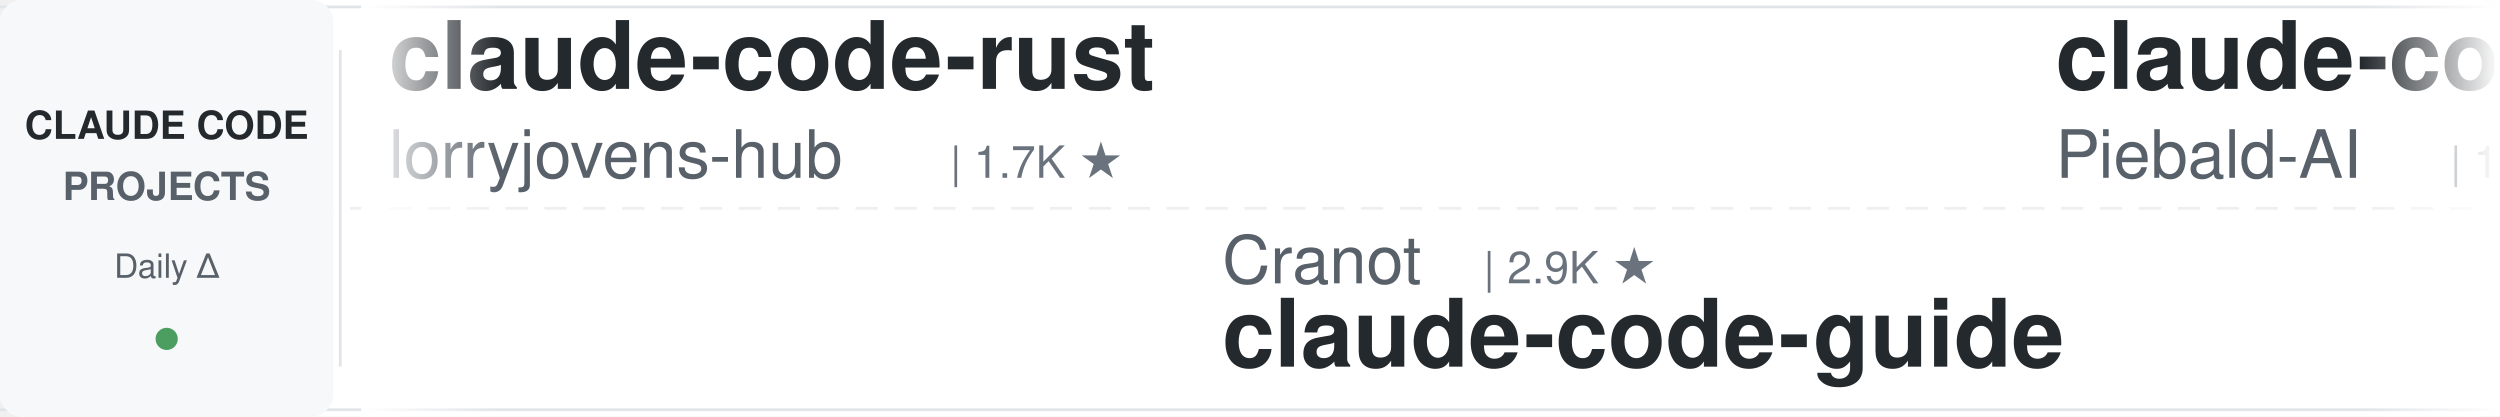
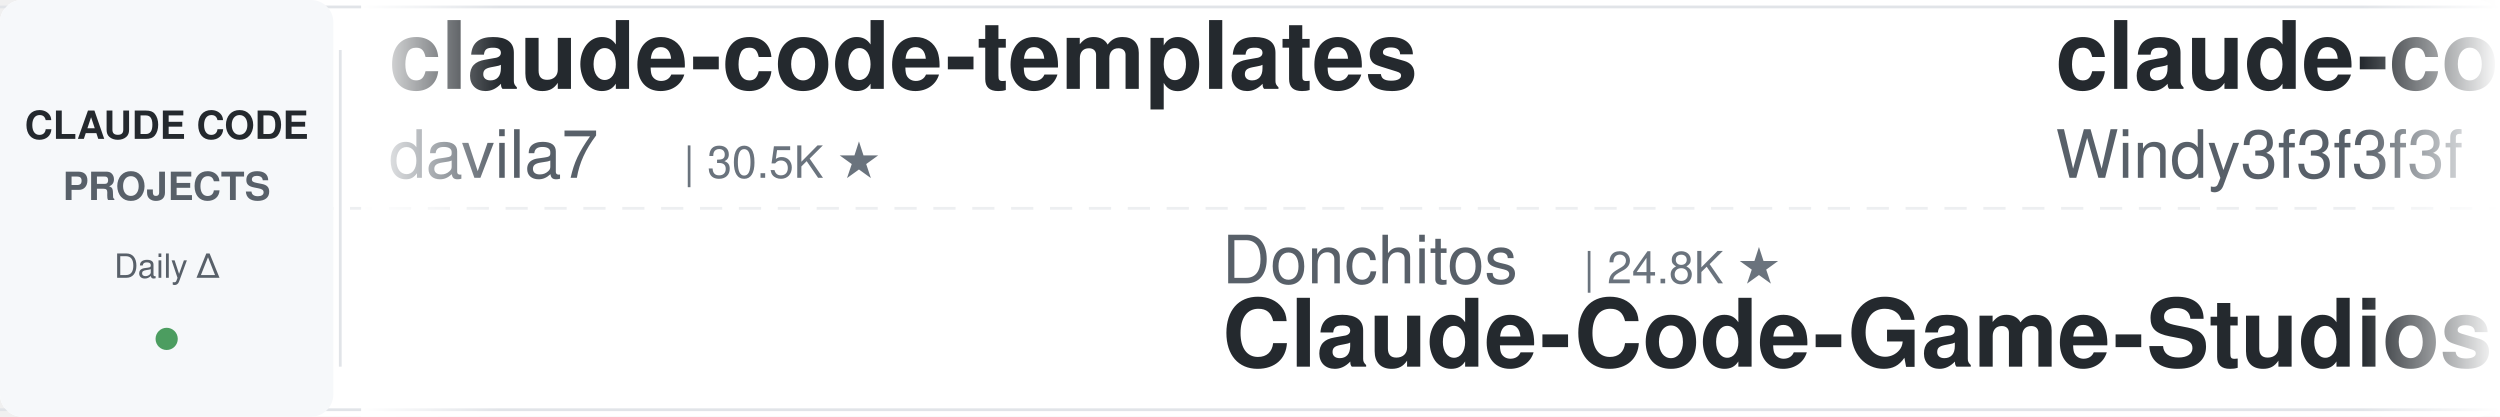
<svg xmlns="http://www.w3.org/2000/svg" width="900" height="150">
  <defs>
    <linearGradient id="leftFade" x1="0%" y1="0%" x2="100%" y2="0%">
      <stop offset="0%" style="stop-color:#ffffff;stop-opacity:1" />
      <stop offset="100%" style="stop-color:#ffffff;stop-opacity:0" />
    </linearGradient>
    <linearGradient id="rightFade" x1="0%" y1="0%" x2="100%" y2="0%">
      <stop offset="0%" style="stop-color:#ffffff;stop-opacity:0" />
      <stop offset="100%" style="stop-color:#ffffff;stop-opacity:1" />
    </linearGradient>
  </defs>
  <rect width="900" height="150" fill="#ffffff" rx="8" />
  <rect x="0" y="2" width="900" height="1" fill="#e1e4e8" />
  <rect x="0" y="147" width="900" height="1" fill="#e1e4e8" />
  <line x1="0" y1="75" x2="900" y2="75" stroke="#e1e4e8" stroke-width="1" stroke-dasharray="8 6" opacity="0.6" />
  <rect x="0" y="0" width="120" height="150" fill="#f6f8fa" rx="8" />
  <text x="60" y="50" font-family="-apple-system, BlinkMacSystemFont, 'Segoe UI', Helvetica, Arial, sans-serif" font-size="14" font-weight="600" fill="#24292e" text-anchor="middle">CLAUDE CODE</text>
  <text x="60" y="72" font-family="-apple-system, BlinkMacSystemFont, 'Segoe UI', Helvetica, Arial, sans-serif" font-size="14" font-weight="600" fill="#586069" text-anchor="middle">PROJECTS</text>
  <text x="60" y="100" font-family="-apple-system, BlinkMacSystemFont, 'Segoe UI', Helvetica, Arial, sans-serif" font-size="12" font-weight="500" fill="#586069" text-anchor="middle">Daily Δ</text>
  <circle cx="60" cy="122" r="4" fill="#22863a" opacity="0.8" />
  <rect x="122" y="18" width="1" height="114" fill="#e1e4e8" />
  <clipPath id="tickerClip">
    <rect x="130" y="0" width="770" height="150" />
  </clipPath>
  <g clip-path="url(#tickerClip)">
    <g id="tickerItems">
      <animateTransform attributeName="transform" attributeType="XML" type="translate" from="0 0" to="-3000 0" dur="54s" repeatCount="indefinite" />
      <g transform="translate(0, 0)">
-         <text x="140" y="32" font-family="-apple-system, BlinkMacSystemFont, 'Segoe UI', Helvetica, Arial, sans-serif" font-size="34" font-weight="600" fill="#24292e">claude-code-rust</text>
-         <text x="140" y="64" font-family="-apple-system, BlinkMacSystemFont, 'Segoe UI', Helvetica, Arial, sans-serif" font-size="24" font-weight="400" fill="#586069">lorryjovens-hub</text>
-         <text x="342" y="64" font-family="-apple-system, BlinkMacSystemFont, 'Segoe UI', Helvetica, Arial, sans-serif" font-size="16" font-weight="500" fill="#6a737d">| 1.7K ★</text>
+         <text x="140" y="32" font-family="-apple-system, BlinkMacSystemFont, 'Segoe UI', Helvetica, Arial, sans-serif" font-size="34" font-weight="600" fill="#24292e">claude-code-templates</text>
+         <text x="140" y="64" font-family="-apple-system, BlinkMacSystemFont, 'Segoe UI', Helvetica, Arial, sans-serif" font-size="24" font-weight="400" fill="#586069">davila7</text>
+         <text x="246" y="64" font-family="-apple-system, BlinkMacSystemFont, 'Segoe UI', Helvetica, Arial, sans-serif" font-size="16" font-weight="500" fill="#6a737d">| 30.5K ★</text>
      </g>
      <g transform="translate(300, 0)">
-         <text x="140" y="102" font-family="-apple-system, BlinkMacSystemFont, 'Segoe UI', Helvetica, Arial, sans-serif" font-size="24" font-weight="400" fill="#586069">Cranot</text>
-         <text x="234" y="102" font-family="-apple-system, BlinkMacSystemFont, 'Segoe UI', Helvetica, Arial, sans-serif" font-size="16" font-weight="500" fill="#6a737d">| 2.9K ★</text>
-         <text x="140" y="132" font-family="-apple-system, BlinkMacSystemFont, 'Segoe UI', Helvetica, Arial, sans-serif" font-size="34" font-weight="600" fill="#24292e">claude-code-guide</text>
+         <text x="140" y="102" font-family="-apple-system, BlinkMacSystemFont, 'Segoe UI', Helvetica, Arial, sans-serif" font-size="24" font-weight="400" fill="#586069">Donchitos</text>
+         <text x="270" y="102" font-family="-apple-system, BlinkMacSystemFont, 'Segoe UI', Helvetica, Arial, sans-serif" font-size="16" font-weight="500" fill="#6a737d">| 24.8K ★</text>
+         <text x="140" y="132" font-family="-apple-system, BlinkMacSystemFont, 'Segoe UI', Helvetica, Arial, sans-serif" font-size="34" font-weight="600" fill="#24292e">Claude-Code-Game-Studios</text>
      </g>
      <g transform="translate(600, 0)">
-         <text x="140" y="32" font-family="-apple-system, BlinkMacSystemFont, 'Segoe UI', Helvetica, Arial, sans-serif" font-size="34" font-weight="600" fill="#24292e">claude-code-system-promp...</text>
-         <text x="140" y="64" font-family="-apple-system, BlinkMacSystemFont, 'Segoe UI', Helvetica, Arial, sans-serif" font-size="24" font-weight="400" fill="#586069">Piebald-AI</text>
-         <text x="282" y="64" font-family="-apple-system, BlinkMacSystemFont, 'Segoe UI', Helvetica, Arial, sans-serif" font-size="16" font-weight="500" fill="#6a737d">| 12.6K ★</text>
+         <text x="140" y="32" font-family="-apple-system, BlinkMacSystemFont, 'Segoe UI', Helvetica, Arial, sans-serif" font-size="34" font-weight="600" fill="#24292e">claude-code-from-scratch</text>
+         <text x="140" y="64" font-family="-apple-system, BlinkMacSystemFont, 'Segoe UI', Helvetica, Arial, sans-serif" font-size="24" font-weight="400" fill="#586069">Windy3f3f3f3f</text>
+         <text x="318" y="64" font-family="-apple-system, BlinkMacSystemFont, 'Segoe UI', Helvetica, Arial, sans-serif" font-size="16" font-weight="500" fill="#6a737d">| 2.6K ★</text>
      </g>
      <g transform="translate(900, 0)">
-         <text x="140" y="102" font-family="-apple-system, BlinkMacSystemFont, 'Segoe UI', Helvetica, Arial, sans-serif" font-size="24" font-weight="400" fill="#586069">feiskyer</text>
-         <text x="258" y="102" font-family="-apple-system, BlinkMacSystemFont, 'Segoe UI', Helvetica, Arial, sans-serif" font-size="16" font-weight="500" fill="#6a737d">| 1.6K ★</text>
-         <text x="140" y="132" font-family="-apple-system, BlinkMacSystemFont, 'Segoe UI', Helvetica, Arial, sans-serif" font-size="34" font-weight="600" fill="#24292e">claude-code-settings</text>
+         <text x="140" y="102" font-family="-apple-system, BlinkMacSystemFont, 'Segoe UI', Helvetica, Arial, sans-serif" font-size="24" font-weight="400" fill="#586069">Alishahryar1</text>
+         <text x="306" y="102" font-family="-apple-system, BlinkMacSystemFont, 'Segoe UI', Helvetica, Arial, sans-serif" font-size="16" font-weight="500" fill="#6a737d">| 53.3K ★</text>
+         <text x="140" y="132" font-family="-apple-system, BlinkMacSystemFont, 'Segoe UI', Helvetica, Arial, sans-serif" font-size="34" font-weight="600" fill="#24292e">free-claude-code</text>
      </g>
      <g transform="translate(1200, 0)">
-         <text x="140" y="32" font-family="-apple-system, BlinkMacSystemFont, 'Segoe UI', Helvetica, Arial, sans-serif" font-size="34" font-weight="600" fill="#24292e">claude-code-hooks-master...</text>
-         <text x="140" y="64" font-family="-apple-system, BlinkMacSystemFont, 'Segoe UI', Helvetica, Arial, sans-serif" font-size="24" font-weight="400" fill="#586069">disler</text>
-         <text x="234" y="64" font-family="-apple-system, BlinkMacSystemFont, 'Segoe UI', Helvetica, Arial, sans-serif" font-size="16" font-weight="500" fill="#6a737d">| 3.9K ★</text>
+         <text x="140" y="32" font-family="-apple-system, BlinkMacSystemFont, 'Segoe UI', Helvetica, Arial, sans-serif" font-size="34" font-weight="600" fill="#24292e">claude-code-cli</text>
+         <text x="140" y="64" font-family="-apple-system, BlinkMacSystemFont, 'Segoe UI', Helvetica, Arial, sans-serif" font-size="24" font-weight="400" fill="#586069">huangserva</text>
+         <text x="282" y="64" font-family="-apple-system, BlinkMacSystemFont, 'Segoe UI', Helvetica, Arial, sans-serif" font-size="16" font-weight="500" fill="#6a737d">| 627 ★</text>
      </g>
      <g transform="translate(1500, 0)">
-         <text x="140" y="102" font-family="-apple-system, BlinkMacSystemFont, 'Segoe UI', Helvetica, Arial, sans-serif" font-size="24" font-weight="400" fill="#586069">hangsman</text>
-         <text x="258" y="102" font-family="-apple-system, BlinkMacSystemFont, 'Segoe UI', Helvetica, Arial, sans-serif" font-size="16" font-weight="500" fill="#6a737d">| 792 ★</text>
-         <text x="140" y="132" font-family="-apple-system, BlinkMacSystemFont, 'Segoe UI', Helvetica, Arial, sans-serif" font-size="34" font-weight="600" fill="#24292e">claude-code-source</text>
+         <text x="140" y="102" font-family="-apple-system, BlinkMacSystemFont, 'Segoe UI', Helvetica, Arial, sans-serif" font-size="24" font-weight="400" fill="#586069">FlorianBruniaux</text>
+         <text x="342" y="102" font-family="-apple-system, BlinkMacSystemFont, 'Segoe UI', Helvetica, Arial, sans-serif" font-size="16" font-weight="500" fill="#6a737d">| 5.9K ★</text>
+         <text x="140" y="132" font-family="-apple-system, BlinkMacSystemFont, 'Segoe UI', Helvetica, Arial, sans-serif" font-size="34" font-weight="600" fill="#24292e">claude-code-ultimate-gui...</text>
      </g>
      <g transform="translate(1800, 0)">
-         <text x="140" y="32" font-family="-apple-system, BlinkMacSystemFont, 'Segoe UI', Helvetica, Arial, sans-serif" font-size="34" font-weight="600" fill="#24292e">learn-claude-code</text>
-         <text x="140" y="64" font-family="-apple-system, BlinkMacSystemFont, 'Segoe UI', Helvetica, Arial, sans-serif" font-size="24" font-weight="400" fill="#586069">shareAI-lab</text>
-         <text x="294" y="64" font-family="-apple-system, BlinkMacSystemFont, 'Segoe UI', Helvetica, Arial, sans-serif" font-size="16" font-weight="500" fill="#6a737d">| 76.1K ★</text>
+         <text x="140" y="32" font-family="-apple-system, BlinkMacSystemFont, 'Segoe UI', Helvetica, Arial, sans-serif" font-size="34" font-weight="600" fill="#24292e">claude-code-guide</text>
+         <text x="140" y="64" font-family="-apple-system, BlinkMacSystemFont, 'Segoe UI', Helvetica, Arial, sans-serif" font-size="24" font-weight="400" fill="#586069">zebbern</text>
+         <text x="246" y="64" font-family="-apple-system, BlinkMacSystemFont, 'Segoe UI', Helvetica, Arial, sans-serif" font-size="16" font-weight="500" fill="#6a737d">| 4.6K ★</text>
      </g>
      <g transform="translate(2100, 0)">
-         <text x="140" y="102" font-family="-apple-system, BlinkMacSystemFont, 'Segoe UI', Helvetica, Arial, sans-serif" font-size="24" font-weight="400" fill="#586069">RichardAtCT</text>
-         <text x="294" y="102" font-family="-apple-system, BlinkMacSystemFont, 'Segoe UI', Helvetica, Arial, sans-serif" font-size="16" font-weight="500" fill="#6a737d">| 2.8K ★</text>
-         <text x="140" y="132" font-family="-apple-system, BlinkMacSystemFont, 'Segoe UI', Helvetica, Arial, sans-serif" font-size="34" font-weight="600" fill="#24292e">claude-code-telegram</text>
+         <text x="140" y="102" font-family="-apple-system, BlinkMacSystemFont, 'Segoe UI', Helvetica, Arial, sans-serif" font-size="24" font-weight="400" fill="#586069">andrew-kramer-inno</text>
+         <text x="378" y="102" font-family="-apple-system, BlinkMacSystemFont, 'Segoe UI', Helvetica, Arial, sans-serif" font-size="16" font-weight="500" fill="#6a737d">| 596 ★</text>
+         <text x="140" y="132" font-family="-apple-system, BlinkMacSystemFont, 'Segoe UI', Helvetica, Arial, sans-serif" font-size="34" font-weight="600" fill="#24292e">claude-code-source-build</text>
      </g>
      <g transform="translate(2400, 0)">
-         <text x="140" y="32" font-family="-apple-system, BlinkMacSystemFont, 'Segoe UI', Helvetica, Arial, sans-serif" font-size="34" font-weight="600" fill="#24292e">free-claude-code</text>
-         <text x="140" y="64" font-family="-apple-system, BlinkMacSystemFont, 'Segoe UI', Helvetica, Arial, sans-serif" font-size="24" font-weight="400" fill="#586069">Alishahryar1</text>
-         <text x="306" y="64" font-family="-apple-system, BlinkMacSystemFont, 'Segoe UI', Helvetica, Arial, sans-serif" font-size="16" font-weight="500" fill="#6a737d">| 53.3K ★</text>
+         <text x="140" y="32" font-family="-apple-system, BlinkMacSystemFont, 'Segoe UI', Helvetica, Arial, sans-serif" font-size="34" font-weight="600" fill="#24292e">claude-code-base-action</text>
+         <text x="140" y="64" font-family="-apple-system, BlinkMacSystemFont, 'Segoe UI', Helvetica, Arial, sans-serif" font-size="24" font-weight="400" fill="#586069">anthropics</text>
+         <text x="282" y="64" font-family="-apple-system, BlinkMacSystemFont, 'Segoe UI', Helvetica, Arial, sans-serif" font-size="16" font-weight="500" fill="#6a737d">| 970 ★</text>
      </g>
      <g transform="translate(2700, 0)">
-         <text x="140" y="102" font-family="-apple-system, BlinkMacSystemFont, 'Segoe UI', Helvetica, Arial, sans-serif" font-size="24" font-weight="400" fill="#586069">Pimzino</text>
-         <text x="246" y="102" font-family="-apple-system, BlinkMacSystemFont, 'Segoe UI', Helvetica, Arial, sans-serif" font-size="16" font-weight="500" fill="#6a737d">| 3.9K ★</text>
-         <text x="140" y="132" font-family="-apple-system, BlinkMacSystemFont, 'Segoe UI', Helvetica, Arial, sans-serif" font-size="34" font-weight="600" fill="#24292e">claude-code-spec-workflo...</text>
+         <text x="140" y="102" font-family="-apple-system, BlinkMacSystemFont, 'Segoe UI', Helvetica, Arial, sans-serif" font-size="24" font-weight="400" fill="#586069">Njengah</text>
+         <text x="246" y="102" font-family="-apple-system, BlinkMacSystemFont, 'Segoe UI', Helvetica, Arial, sans-serif" font-size="16" font-weight="500" fill="#6a737d">| 1.9K ★</text>
+         <text x="140" y="132" font-family="-apple-system, BlinkMacSystemFont, 'Segoe UI', Helvetica, Arial, sans-serif" font-size="34" font-weight="600" fill="#24292e">claude-code-cheat-sheet</text>
      </g>
      <g transform="translate(3000, 0)">
-         <text x="140" y="32" font-family="-apple-system, BlinkMacSystemFont, 'Segoe UI', Helvetica, Arial, sans-serif" font-size="34" font-weight="600" fill="#24292e">claude-code-rust</text>
-         <text x="140" y="64" font-family="-apple-system, BlinkMacSystemFont, 'Segoe UI', Helvetica, Arial, sans-serif" font-size="24" font-weight="400" fill="#586069">lorryjovens-hub</text>
-         <text x="342" y="64" font-family="-apple-system, BlinkMacSystemFont, 'Segoe UI', Helvetica, Arial, sans-serif" font-size="16" font-weight="500" fill="#6a737d">| 1.7K ★</text>
+         <text x="140" y="32" font-family="-apple-system, BlinkMacSystemFont, 'Segoe UI', Helvetica, Arial, sans-serif" font-size="34" font-weight="600" fill="#24292e">claude-code-templates</text>
+         <text x="140" y="64" font-family="-apple-system, BlinkMacSystemFont, 'Segoe UI', Helvetica, Arial, sans-serif" font-size="24" font-weight="400" fill="#586069">davila7</text>
+         <text x="246" y="64" font-family="-apple-system, BlinkMacSystemFont, 'Segoe UI', Helvetica, Arial, sans-serif" font-size="16" font-weight="500" fill="#6a737d">| 30.5K ★</text>
      </g>
      <g transform="translate(3300, 0)">
-         <text x="140" y="102" font-family="-apple-system, BlinkMacSystemFont, 'Segoe UI', Helvetica, Arial, sans-serif" font-size="24" font-weight="400" fill="#586069">Cranot</text>
-         <text x="234" y="102" font-family="-apple-system, BlinkMacSystemFont, 'Segoe UI', Helvetica, Arial, sans-serif" font-size="16" font-weight="500" fill="#6a737d">| 2.9K ★</text>
-         <text x="140" y="132" font-family="-apple-system, BlinkMacSystemFont, 'Segoe UI', Helvetica, Arial, sans-serif" font-size="34" font-weight="600" fill="#24292e">claude-code-guide</text>
+         <text x="140" y="102" font-family="-apple-system, BlinkMacSystemFont, 'Segoe UI', Helvetica, Arial, sans-serif" font-size="24" font-weight="400" fill="#586069">Donchitos</text>
+         <text x="270" y="102" font-family="-apple-system, BlinkMacSystemFont, 'Segoe UI', Helvetica, Arial, sans-serif" font-size="16" font-weight="500" fill="#6a737d">| 24.8K ★</text>
+         <text x="140" y="132" font-family="-apple-system, BlinkMacSystemFont, 'Segoe UI', Helvetica, Arial, sans-serif" font-size="34" font-weight="600" fill="#24292e">Claude-Code-Game-Studios</text>
      </g>
      <g transform="translate(3600, 0)">
-         <text x="140" y="32" font-family="-apple-system, BlinkMacSystemFont, 'Segoe UI', Helvetica, Arial, sans-serif" font-size="34" font-weight="600" fill="#24292e">claude-code-system-promp...</text>
-         <text x="140" y="64" font-family="-apple-system, BlinkMacSystemFont, 'Segoe UI', Helvetica, Arial, sans-serif" font-size="24" font-weight="400" fill="#586069">Piebald-AI</text>
-         <text x="282" y="64" font-family="-apple-system, BlinkMacSystemFont, 'Segoe UI', Helvetica, Arial, sans-serif" font-size="16" font-weight="500" fill="#6a737d">| 12.6K ★</text>
+         <text x="140" y="32" font-family="-apple-system, BlinkMacSystemFont, 'Segoe UI', Helvetica, Arial, sans-serif" font-size="34" font-weight="600" fill="#24292e">claude-code-from-scratch</text>
+         <text x="140" y="64" font-family="-apple-system, BlinkMacSystemFont, 'Segoe UI', Helvetica, Arial, sans-serif" font-size="24" font-weight="400" fill="#586069">Windy3f3f3f3f</text>
+         <text x="318" y="64" font-family="-apple-system, BlinkMacSystemFont, 'Segoe UI', Helvetica, Arial, sans-serif" font-size="16" font-weight="500" fill="#6a737d">| 2.6K ★</text>
      </g>
      <g transform="translate(3900, 0)">
-         <text x="140" y="102" font-family="-apple-system, BlinkMacSystemFont, 'Segoe UI', Helvetica, Arial, sans-serif" font-size="24" font-weight="400" fill="#586069">feiskyer</text>
-         <text x="258" y="102" font-family="-apple-system, BlinkMacSystemFont, 'Segoe UI', Helvetica, Arial, sans-serif" font-size="16" font-weight="500" fill="#6a737d">| 1.6K ★</text>
-         <text x="140" y="132" font-family="-apple-system, BlinkMacSystemFont, 'Segoe UI', Helvetica, Arial, sans-serif" font-size="34" font-weight="600" fill="#24292e">claude-code-settings</text>
+         <text x="140" y="102" font-family="-apple-system, BlinkMacSystemFont, 'Segoe UI', Helvetica, Arial, sans-serif" font-size="24" font-weight="400" fill="#586069">Alishahryar1</text>
+         <text x="306" y="102" font-family="-apple-system, BlinkMacSystemFont, 'Segoe UI', Helvetica, Arial, sans-serif" font-size="16" font-weight="500" fill="#6a737d">| 53.3K ★</text>
+         <text x="140" y="132" font-family="-apple-system, BlinkMacSystemFont, 'Segoe UI', Helvetica, Arial, sans-serif" font-size="34" font-weight="600" fill="#24292e">free-claude-code</text>
      </g>
    </g>
  </g>
  <rect x="130" y="0" width="50" height="150" fill="url(#leftFade)" />
  <rect x="850" y="0" width="50" height="150" fill="url(#rightFade)" />
</svg>
